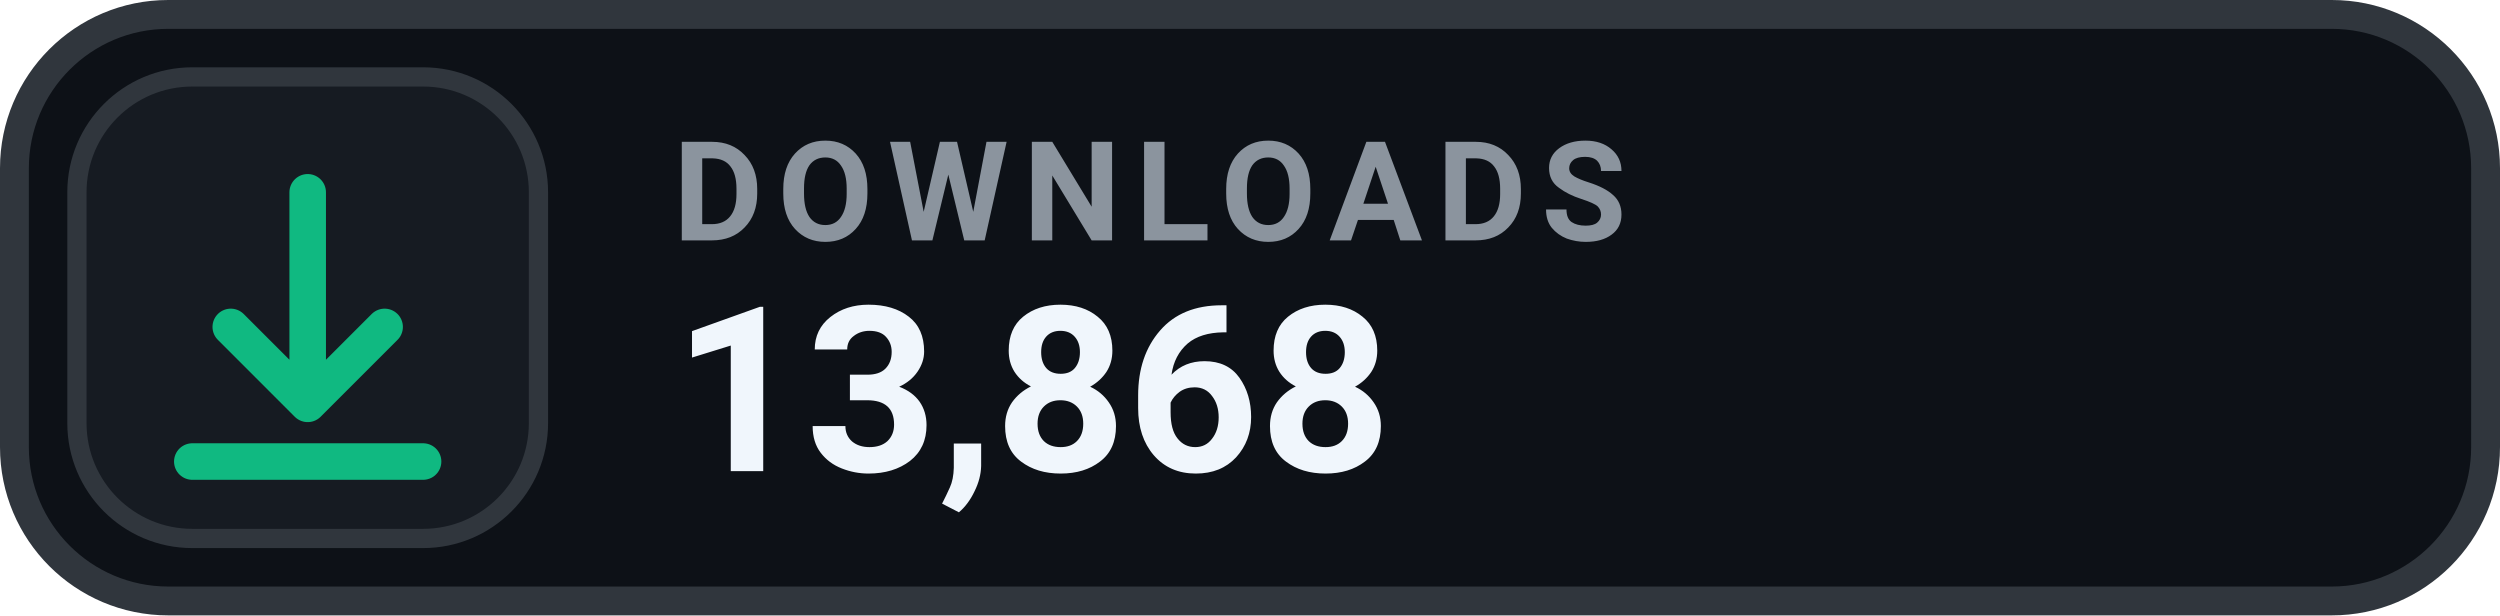
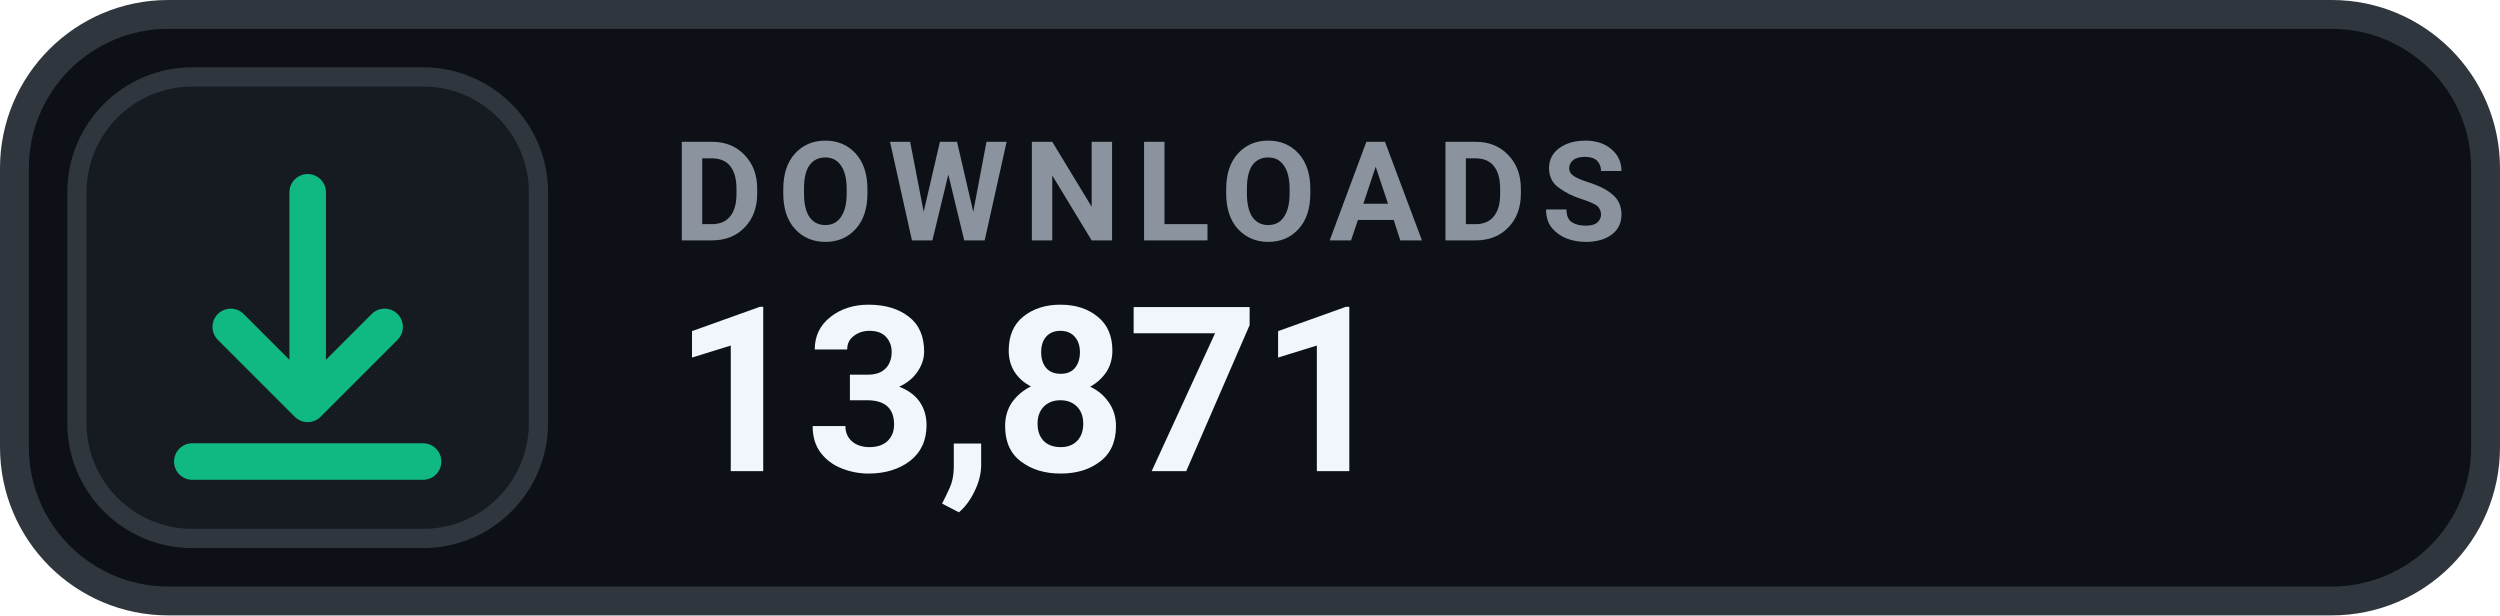
- <svg xmlns="http://www.w3.org/2000/svg" width="130" height="32" viewBox="0 0 130 32" role="img" aria-label="DOWNLOADS 13,868">
+ <svg xmlns="http://www.w3.org/2000/svg" width="130" height="32" viewBox="0 0 130 32" role="img" aria-label="DOWNLOADS 13,871">
  <rect x=".75" y=".75" width="128.5" height="30.5" rx="8" fill="#0D1117" stroke="#30363D" stroke-width="1.5" />
  <rect x="4" y="4" width="24" height="24" rx="6" fill="#161B22" stroke="#30363D" stroke-width="1" />
  <g transform="translate(16 16)" style="color:#10B981;">
    <path d="M0 -6 v11 m0 0 l4 -4 m-4 4 l-4 -4 M-6 8 h12" fill="none" stroke="currentColor" stroke-width="1.9" stroke-linecap="round" stroke-linejoin="round" />
  </g>
  <text x="35" y="12.5" fill="#8B949E" font-family="-apple-system,BlinkMacSystemFont,'Segoe UI',Roboto,Helvetica,Arial,sans-serif" font-size="7.2" font-weight="700" letter-spacing=".75">DOWNLOADS</text>
-   <text x="35" y="24.5" fill="#F0F6FC" font-family="-apple-system,BlinkMacSystemFont,'Segoe UI',Roboto,Helvetica,Arial,sans-serif" font-size="12" font-weight="700">13,868</text>
+   <text x="35" y="24.5" fill="#F0F6FC" font-family="-apple-system,BlinkMacSystemFont,'Segoe UI',Roboto,Helvetica,Arial,sans-serif" font-size="12" font-weight="700">13,871</text>
</svg>
